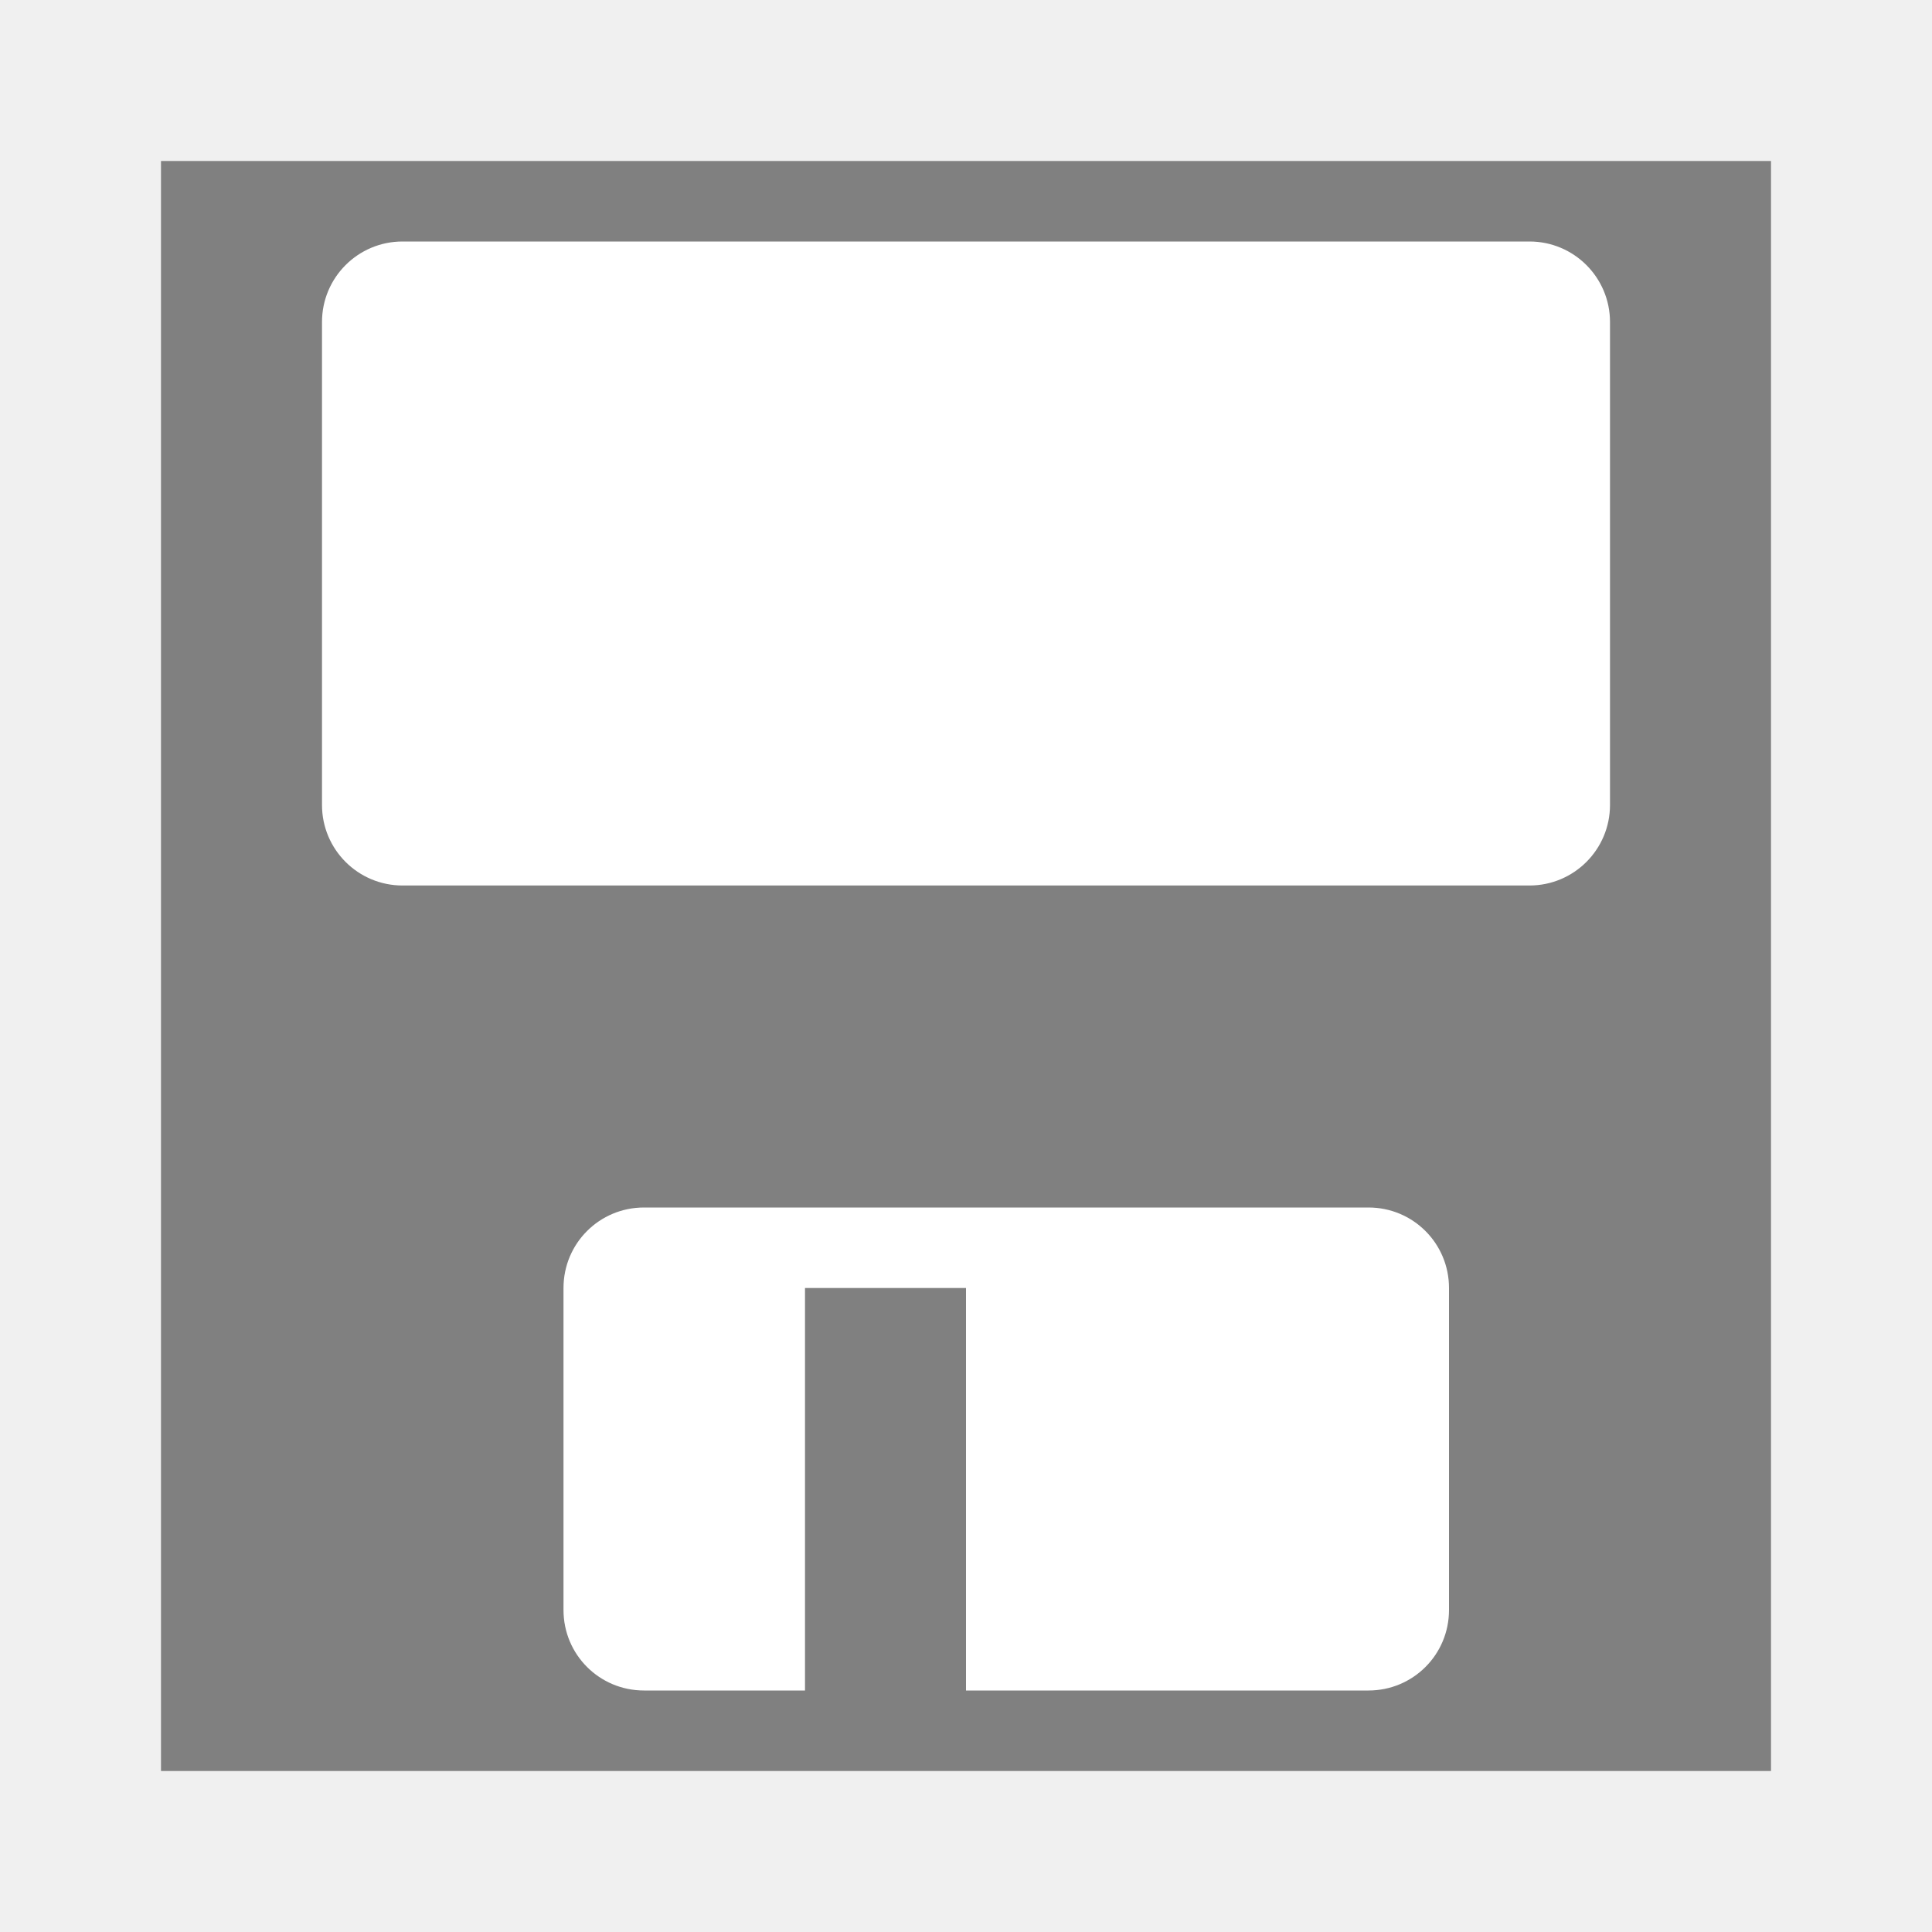
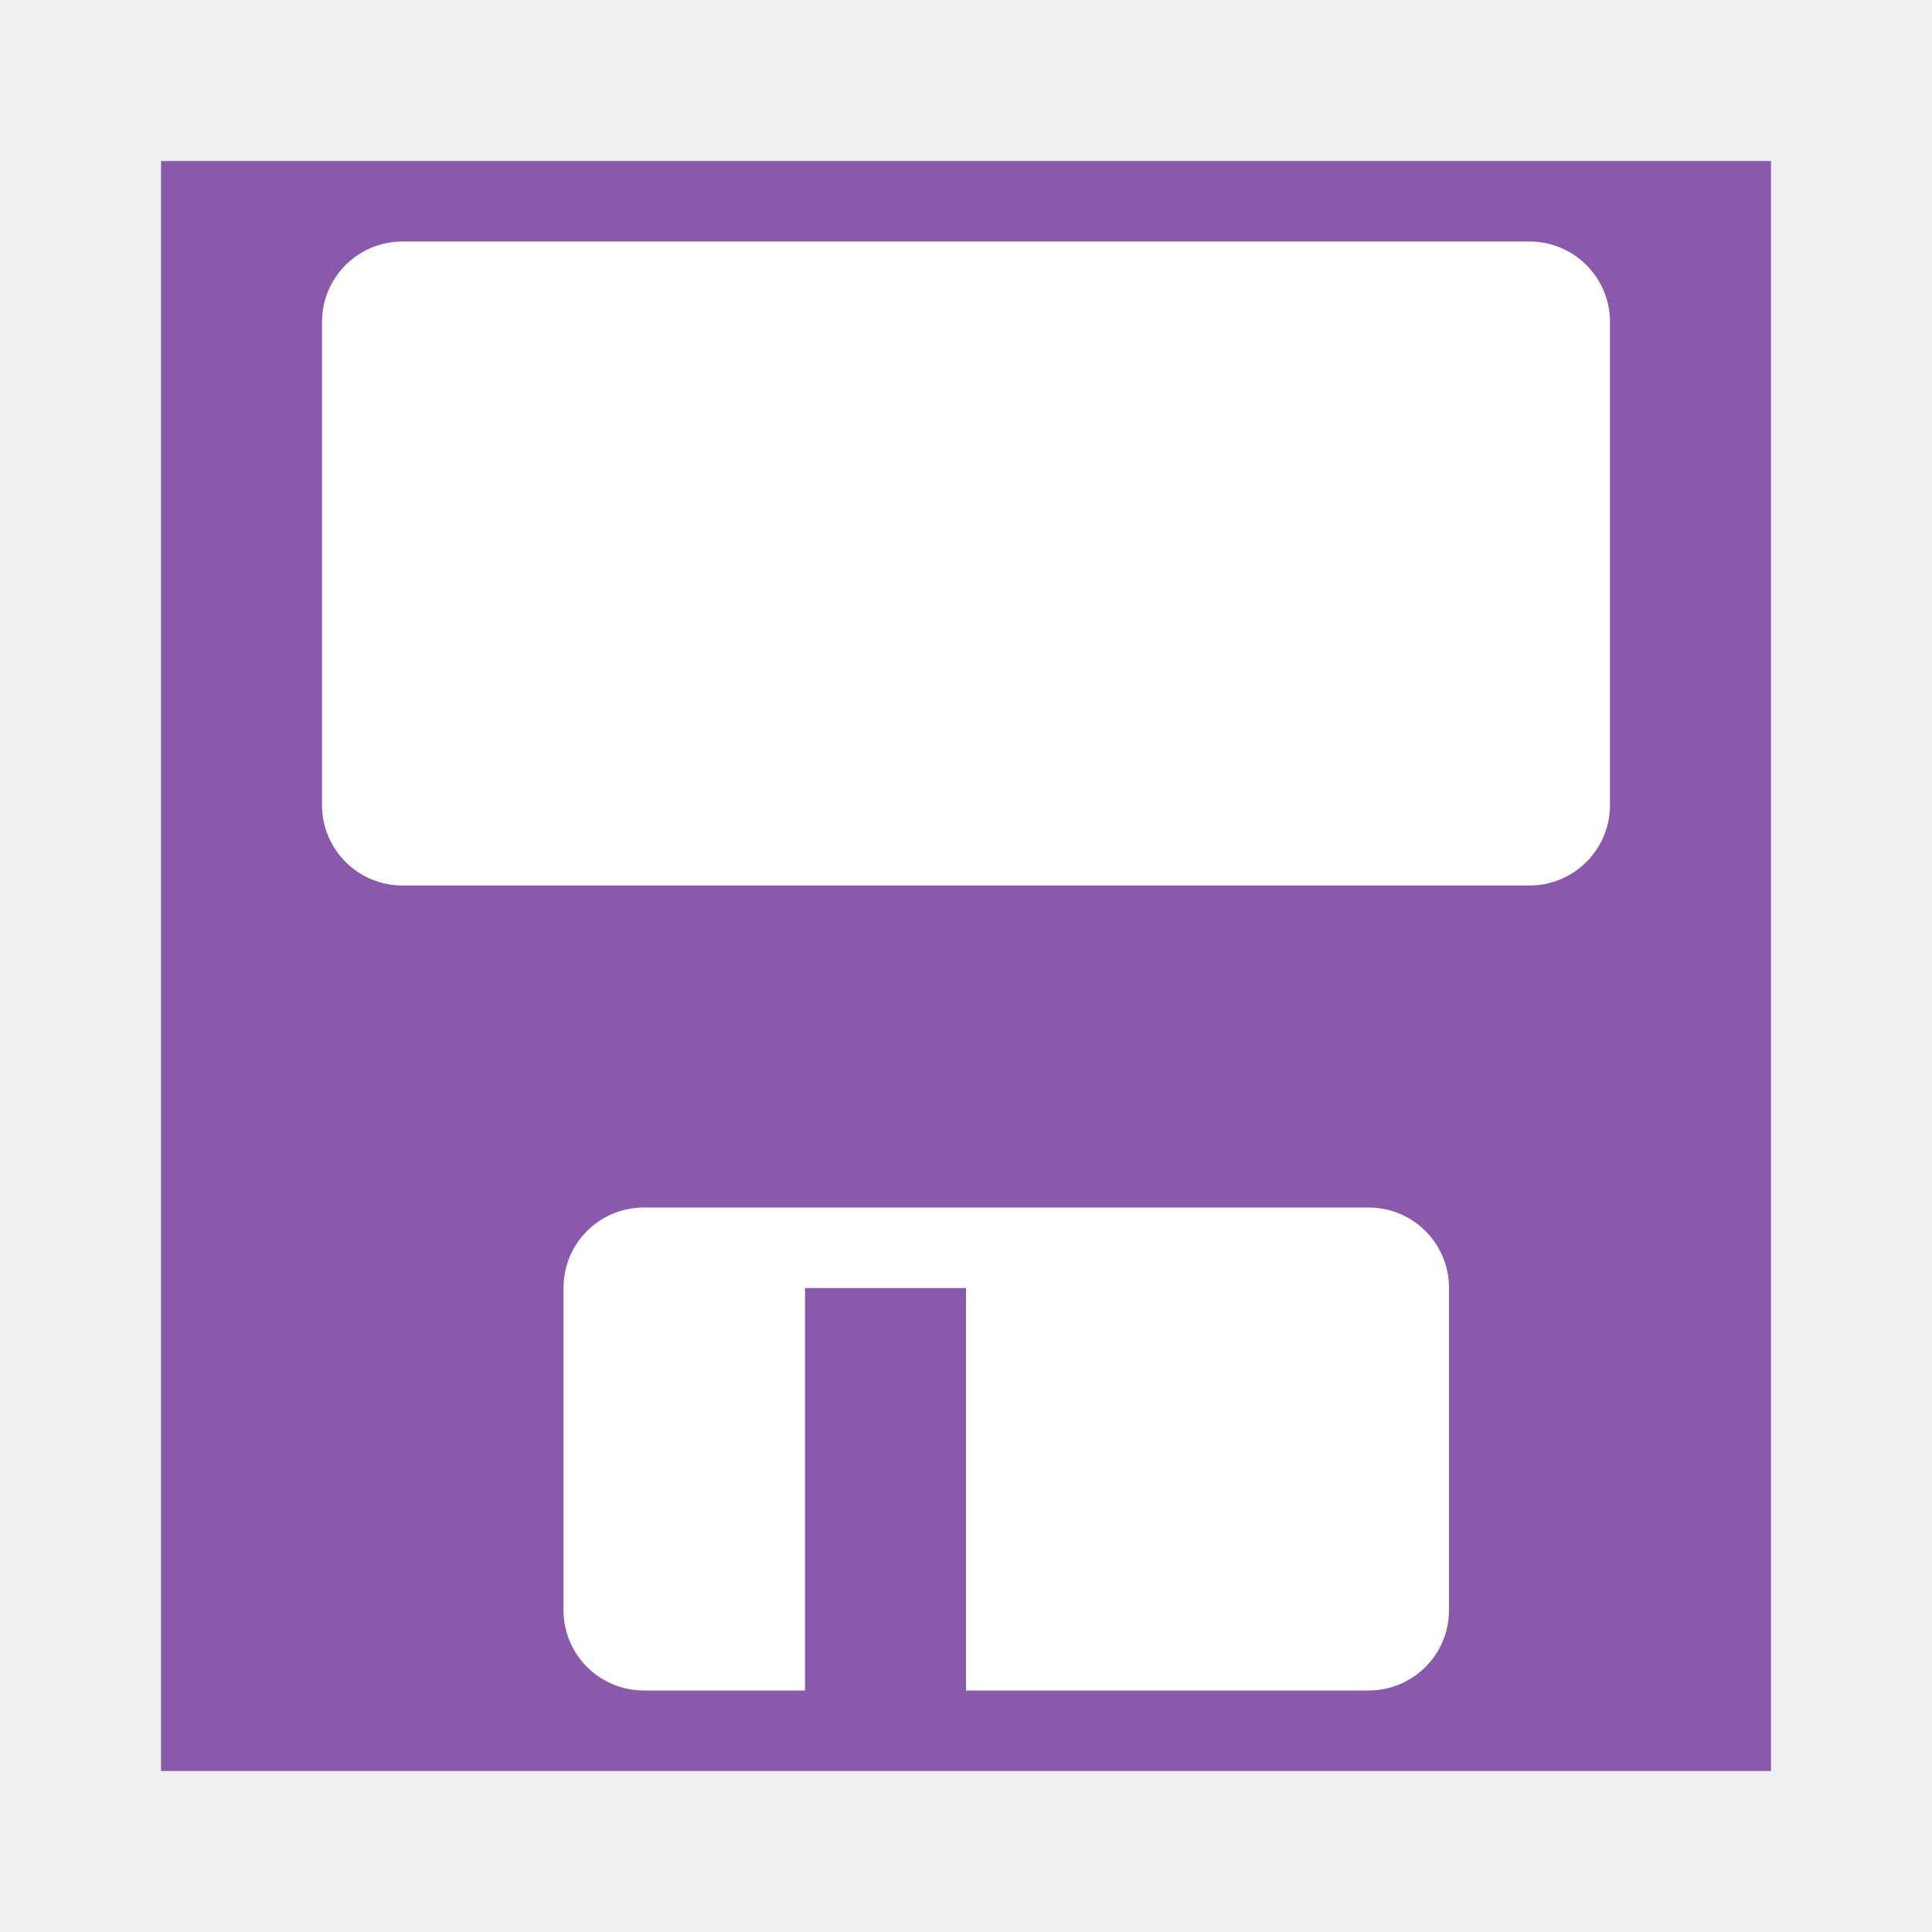
<svg xmlns="http://www.w3.org/2000/svg" viewBox="0 0 24 24">
-   <rect fill="#808080" height="20" rx="0" ry="1" width="20" x="2" y="2" />
+   <rect fill="#8959ab" height="20" rx="0" ry="1" width="20" x="2" y="2" />
  <g fill="#fff">
    <rect height="8" ry="1" width="16" x="4" y="3" />
-     <path d="m8 15c-.554 0-1 .446-1 1v4c0 .554.446 1 1 1h2v-5h2v5h5c.554 0 1-.446 1-1v-4c0-.554-.446-1-1-1z" />
+     <path d="m8 15c-.554 0-1 .446-1 1v4c0 .554.446 1 1 1h2v-5h2v5h5c .554 0 1-.446 1-1v-4c0-.554-.446-1-1-1z" />
  </g>
</svg>
